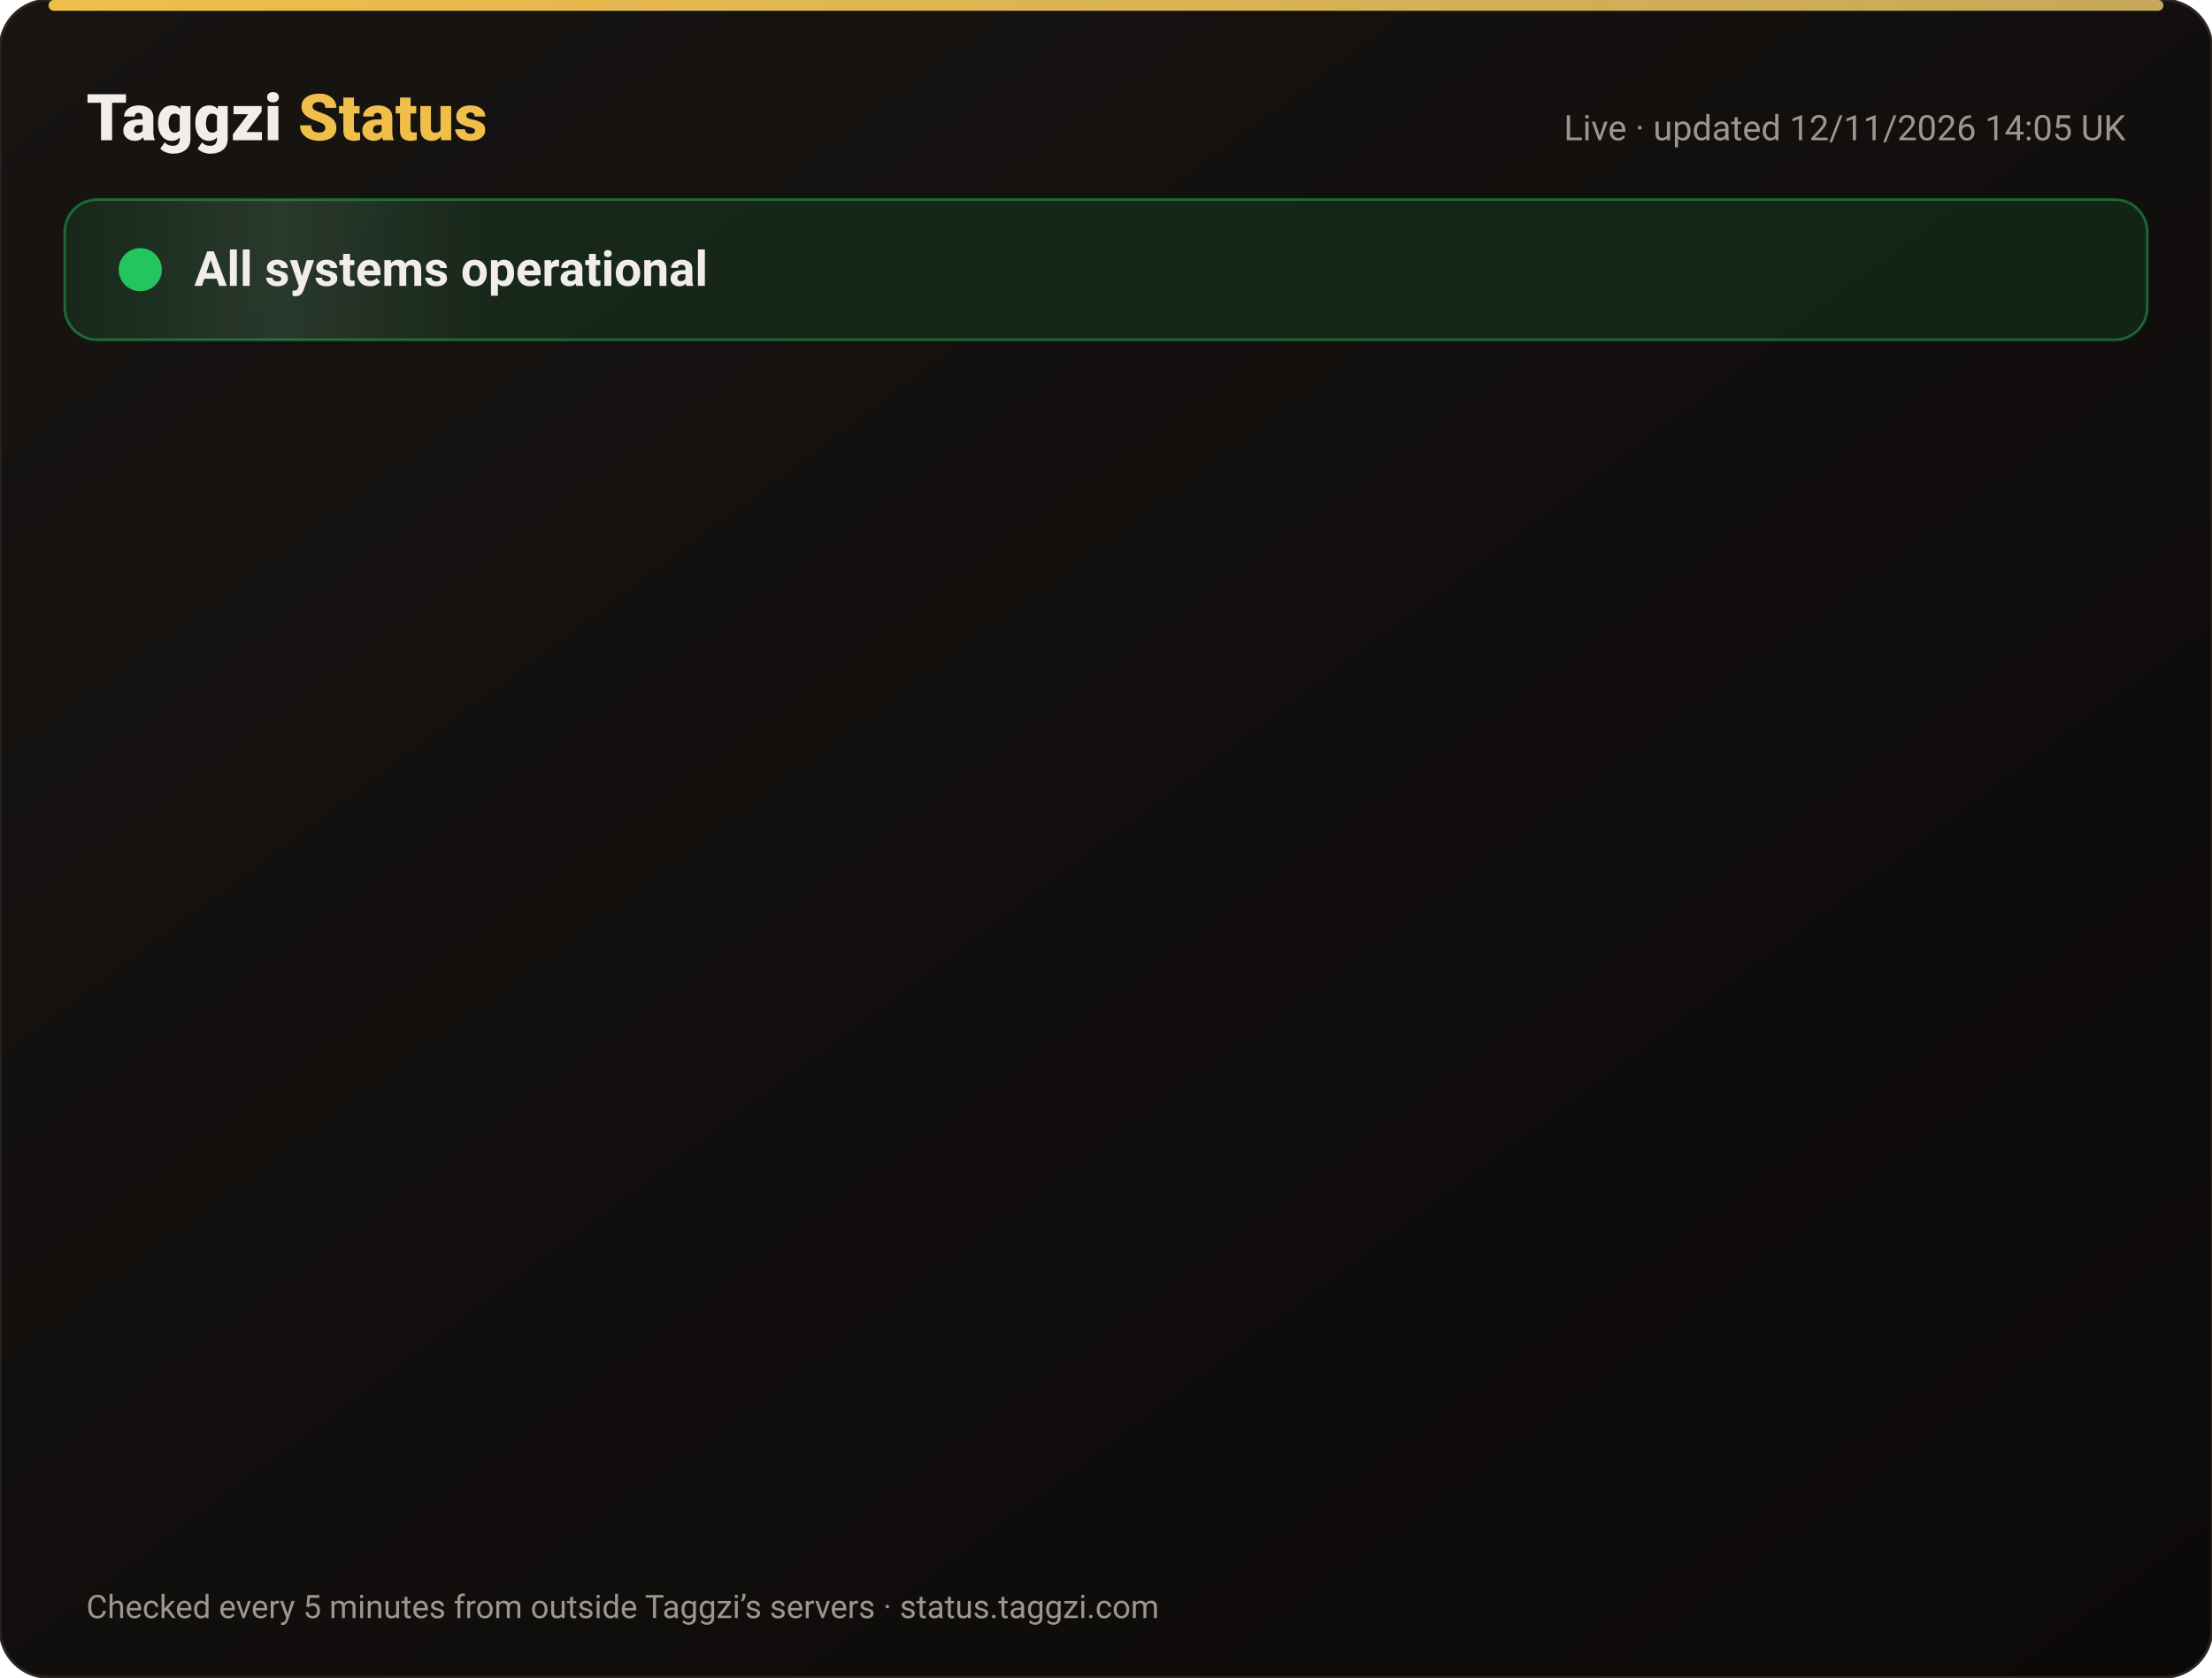
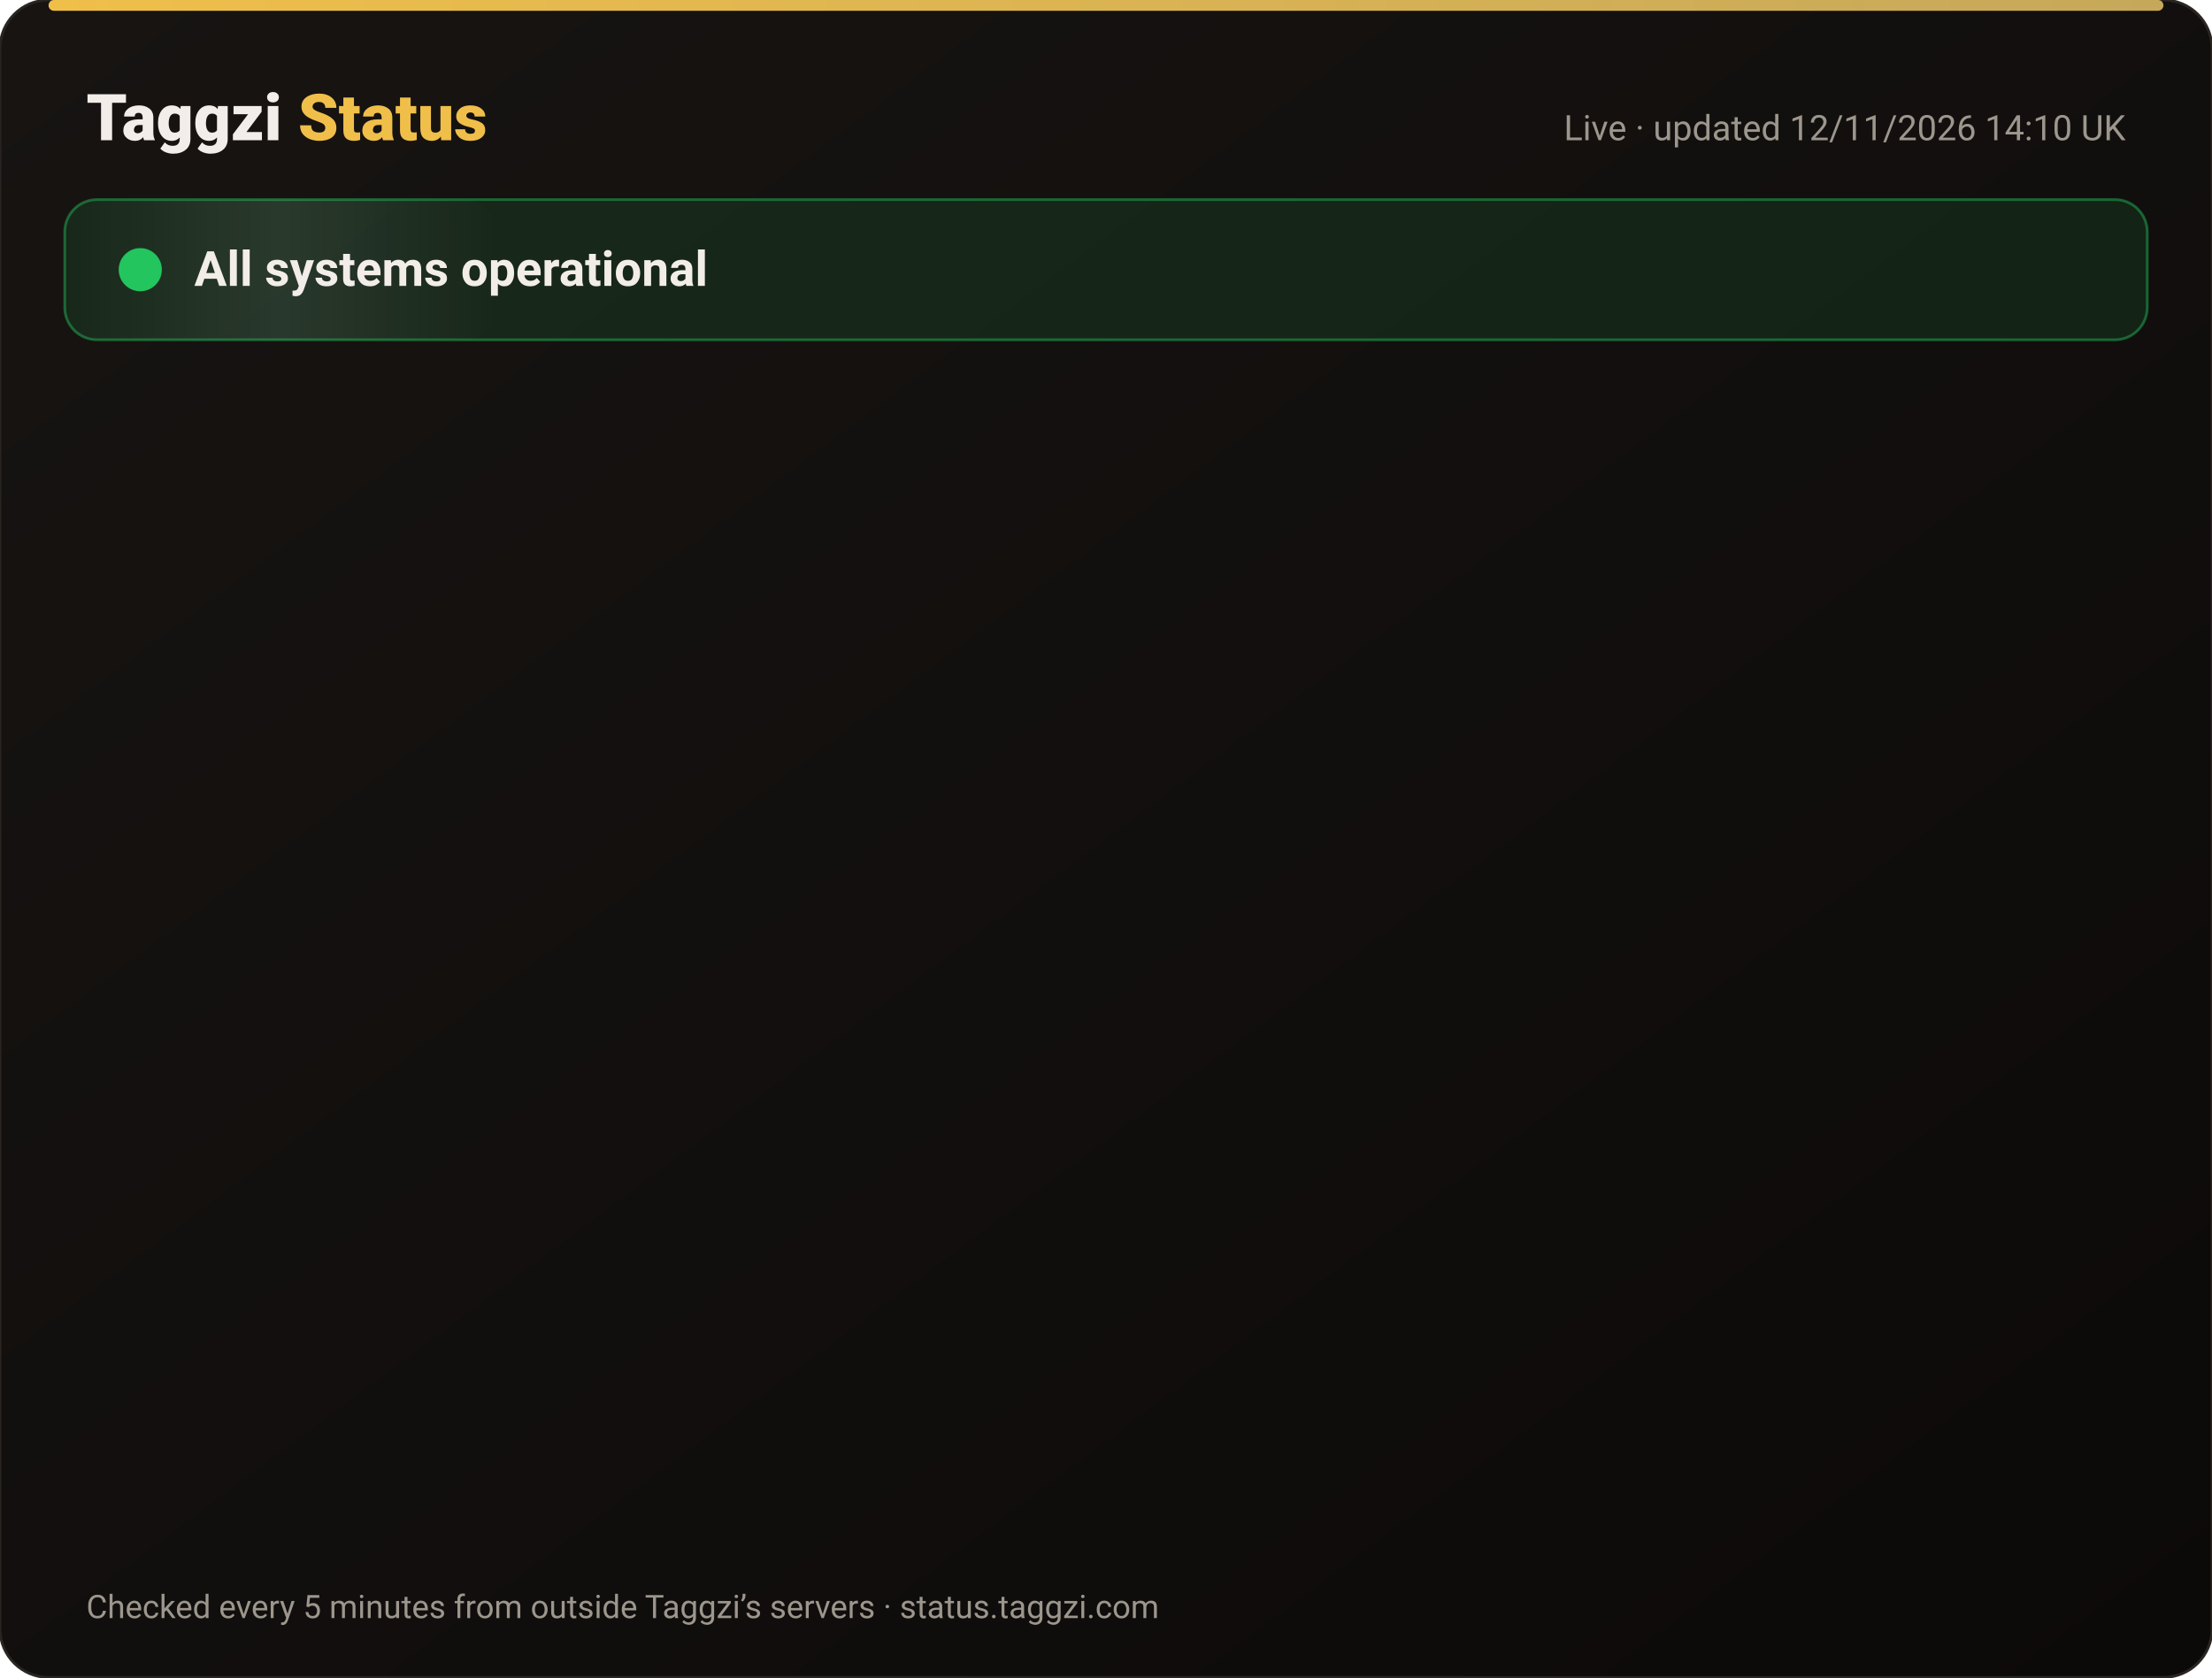
<svg xmlns="http://www.w3.org/2000/svg" width="820" height="622" viewBox="0 0 820 622" font-family="-apple-system,Segoe UI,Roboto,Helvetica,Arial,sans-serif">
  <defs>
    <linearGradient id="bg" x1="0" y1="0" x2="1" y2="1">
      <stop offset="0" stop-color="#171412" />
      <stop offset="1" stop-color="#0C0A09" />
    </linearGradient>
    <linearGradient id="gold" x1="0" x2="1">
      <stop offset="0" stop-color="#F0BF4A" />
      <stop offset="1" stop-color="#c6a85b" />
    </linearGradient>
    <linearGradient id="shine" x1="0" x2="1">
      <stop offset="0" stop-color="#fff" stop-opacity="0" />
      <stop offset=".5" stop-color="#fff" stop-opacity=".08" />
      <stop offset="1" stop-color="#fff" stop-opacity="0" />
    </linearGradient>
  </defs>
  <rect width="820" height="622" rx="18" fill="url(#bg)" stroke="#2a2521" />
  <rect x="18" y="0" width="784" height="4" rx="2" fill="url(#gold)" />
  <text x="32" y="52" font-size="24" font-weight="800" fill="#F2EDE8">Taggzi <tspan fill="#F0BF4A">Status</tspan>
  </text>
-   <text x="788" y="52" font-size="13" fill="#9C968C" text-anchor="end">Live · updated 12/11/2026 14:05 UK</text>
+   <text x="788" y="52" font-size="13" fill="#9C968C" text-anchor="end">Live · updated 12/11/2026 14:10 UK</text>
  <rect x="24" y="74" width="772" height="52" rx="12" fill="#22c55e" fill-opacity=".12" stroke="#22c55e" stroke-opacity=".45" />
  <rect x="24" y="74" width="160" height="52" rx="12" fill="url(#shine)">
    <animate attributeName="x" from="-160" to="820" dur="4s" repeatCount="indefinite" />
  </rect>
  <circle cx="52" cy="100" r="7" fill="#22c55e" />
  <circle cx="52" cy="100" r="7" fill="none" stroke="#22c55e" stroke-width="2">
    <animate attributeName="r" values="7;15;7" dur="2s" repeatCount="indefinite" />
    <animate attributeName="opacity" values=".9;0;.9" dur="2s" repeatCount="indefinite" />
  </circle>
  <text x="72" y="106" font-size="18" font-weight="700" fill="#F2EDE8">All systems operational</text>
  <g opacity="0">
    <animate attributeName="opacity" from="0" to="1" begin="0.00s" dur=".6s" fill="freeze" />
    <line x1="32" y1="188" x2="788" y2="188" stroke="#2a2521" />
    <circle cx="44" cy="166" r="6" fill="#22c55e">
      <animate attributeName="opacity" values="1;.45;1" dur="2.4s" begin="0.00s" repeatCount="indefinite" />
    </circle>
    <text x="62" y="171" font-size="15" font-weight="650" fill="#F2EDE8">Website</text>
    <text x="630" y="171" font-size="13" fill="#9C968C" text-anchor="end">99.97% uptime</text>
    <rect x="648" y="154" width="140" height="24" rx="12" fill="#22c55e" fill-opacity=".14" stroke="#22c55e" stroke-opacity=".5" />
    <text x="718" y="171" font-size="12" font-weight="700" fill="#22c55e" text-anchor="middle">Operational</text>
  </g>
  <g opacity="0">
    <animate attributeName="opacity" from="0" to="1" begin="0.15s" dur=".6s" fill="freeze" />
    <line x1="32" y1="234" x2="788" y2="234" stroke="#2a2521" />
    <circle cx="44" cy="212" r="6" fill="#22c55e">
      <animate attributeName="opacity" values="1;.45;1" dur="2.4s" begin="0.15s" repeatCount="indefinite" />
    </circle>
    <text x="62" y="217" font-size="15" font-weight="650" fill="#F2EDE8">Tag scans</text>
    <text x="630" y="217" font-size="13" fill="#9C968C" text-anchor="end">99.97% uptime</text>
    <rect x="648" y="200" width="140" height="24" rx="12" fill="#22c55e" fill-opacity=".14" stroke="#22c55e" stroke-opacity=".5" />
    <text x="718" y="217" font-size="12" font-weight="700" fill="#22c55e" text-anchor="middle">Operational</text>
  </g>
  <g opacity="0">
    <animate attributeName="opacity" from="0" to="1" begin="0.30s" dur=".6s" fill="freeze" />
    <line x1="32" y1="280" x2="788" y2="280" stroke="#2a2521" />
    <circle cx="44" cy="258" r="6" fill="#22c55e">
      <animate attributeName="opacity" values="1;.45;1" dur="2.4s" begin="0.30s" repeatCount="indefinite" />
    </circle>
    <text x="62" y="263" font-size="15" font-weight="650" fill="#F2EDE8">Manual tag lookup</text>
    <text x="630" y="263" font-size="13" fill="#9C968C" text-anchor="end">99.97% uptime</text>
    <rect x="648" y="246" width="140" height="24" rx="12" fill="#22c55e" fill-opacity=".14" stroke="#22c55e" stroke-opacity=".5" />
    <text x="718" y="263" font-size="12" font-weight="700" fill="#22c55e" text-anchor="middle">Operational</text>
  </g>
  <g opacity="0">
    <animate attributeName="opacity" from="0" to="1" begin="0.45s" dur=".6s" fill="freeze" />
    <line x1="32" y1="326" x2="788" y2="326" stroke="#2a2521" />
    <circle cx="44" cy="304" r="6" fill="#22c55e">
      <animate attributeName="opacity" values="1;.45;1" dur="2.4s" begin="0.45s" repeatCount="indefinite" />
    </circle>
    <text x="62" y="309" font-size="15" font-weight="650" fill="#F2EDE8">App &amp; login</text>
    <text x="630" y="309" font-size="13" fill="#9C968C" text-anchor="end">99.97% uptime</text>
    <rect x="648" y="292" width="140" height="24" rx="12" fill="#22c55e" fill-opacity=".14" stroke="#22c55e" stroke-opacity=".5" />
    <text x="718" y="309" font-size="12" font-weight="700" fill="#22c55e" text-anchor="middle">Operational</text>
  </g>
  <g opacity="0">
    <animate attributeName="opacity" from="0" to="1" begin="0.60s" dur=".6s" fill="freeze" />
    <line x1="32" y1="372" x2="788" y2="372" stroke="#2a2521" />
    <circle cx="44" cy="350" r="6" fill="#22c55e">
      <animate attributeName="opacity" values="1;.45;1" dur="2.4s" begin="0.60s" repeatCount="indefinite" />
    </circle>
    <text x="62" y="355" font-size="15" font-weight="650" fill="#F2EDE8">Community alerts</text>
    <text x="630" y="355" font-size="13" fill="#9C968C" text-anchor="end">99.97% uptime</text>
    <rect x="648" y="338" width="140" height="24" rx="12" fill="#22c55e" fill-opacity=".14" stroke="#22c55e" stroke-opacity=".5" />
    <text x="718" y="355" font-size="12" font-weight="700" fill="#22c55e" text-anchor="middle">Operational</text>
  </g>
  <g opacity="0">
    <animate attributeName="opacity" from="0" to="1" begin="0.75s" dur=".6s" fill="freeze" />
    <line x1="32" y1="418" x2="788" y2="418" stroke="#2a2521" />
    <circle cx="44" cy="396" r="6" fill="#22c55e">
      <animate attributeName="opacity" values="1;.45;1" dur="2.4s" begin="0.75s" repeatCount="indefinite" />
    </circle>
    <text x="62" y="401" font-size="15" font-weight="650" fill="#F2EDE8">Private calling</text>
    <text x="630" y="401" font-size="13" fill="#9C968C" text-anchor="end">99.97% uptime</text>
    <rect x="648" y="384" width="140" height="24" rx="12" fill="#22c55e" fill-opacity=".14" stroke="#22c55e" stroke-opacity=".5" />
    <text x="718" y="401" font-size="12" font-weight="700" fill="#22c55e" text-anchor="middle">Operational</text>
  </g>
  <g opacity="0">
    <animate attributeName="opacity" from="0" to="1" begin="0.90s" dur=".6s" fill="freeze" />
    <line x1="32" y1="464" x2="788" y2="464" stroke="#2a2521" />
    <circle cx="44" cy="442" r="6" fill="#22c55e">
      <animate attributeName="opacity" values="1;.45;1" dur="2.4s" begin="0.90s" repeatCount="indefinite" />
    </circle>
    <text x="62" y="447" font-size="15" font-weight="650" fill="#F2EDE8">Payments</text>
    <text x="630" y="447" font-size="13" fill="#9C968C" text-anchor="end">99.96% uptime</text>
    <rect x="648" y="430" width="140" height="24" rx="12" fill="#22c55e" fill-opacity=".14" stroke="#22c55e" stroke-opacity=".5" />
    <text x="718" y="447" font-size="12" font-weight="700" fill="#22c55e" text-anchor="middle">Operational</text>
  </g>
  <g opacity="0">
    <animate attributeName="opacity" from="0" to="1" begin="1.05s" dur=".6s" fill="freeze" />
    <line x1="32" y1="510" x2="788" y2="510" stroke="#2a2521" />
    <circle cx="44" cy="488" r="6" fill="#22c55e">
      <animate attributeName="opacity" values="1;.45;1" dur="2.4s" begin="1.05s" repeatCount="indefinite" />
    </circle>
    <text x="62" y="493" font-size="15" font-weight="650" fill="#F2EDE8">Email &amp; support</text>
    <text x="630" y="493" font-size="13" fill="#9C968C" text-anchor="end">99.97% uptime</text>
    <rect x="648" y="476" width="140" height="24" rx="12" fill="#22c55e" fill-opacity=".14" stroke="#22c55e" stroke-opacity=".5" />
    <text x="718" y="493" font-size="12" font-weight="700" fill="#22c55e" text-anchor="middle">Operational</text>
  </g>
  <g opacity="0">
    <animate attributeName="opacity" from="0" to="1" begin="1.20s" dur=".6s" fill="freeze" />
    <line x1="32" y1="556" x2="788" y2="556" stroke="#2a2521" />
    <circle cx="44" cy="534" r="6" fill="#22c55e">
      <animate attributeName="opacity" values="1;.45;1" dur="2.4s" begin="1.20s" repeatCount="indefinite" />
    </circle>
    <text x="62" y="539" font-size="15" font-weight="650" fill="#F2EDE8">Secure connection (SSL)</text>
    <text x="630" y="539" font-size="13" fill="#9C968C" text-anchor="end">100.00% uptime</text>
    <rect x="648" y="522" width="140" height="24" rx="12" fill="#22c55e" fill-opacity=".14" stroke="#22c55e" stroke-opacity=".5" />
    <text x="718" y="539" font-size="12" font-weight="700" fill="#22c55e" text-anchor="middle">Operational</text>
  </g>
  <text x="32" y="600" font-size="12" fill="#9C968C">Checked every 5 minutes from outside Taggzi’s servers · status.taggzi.com</text>
</svg>
